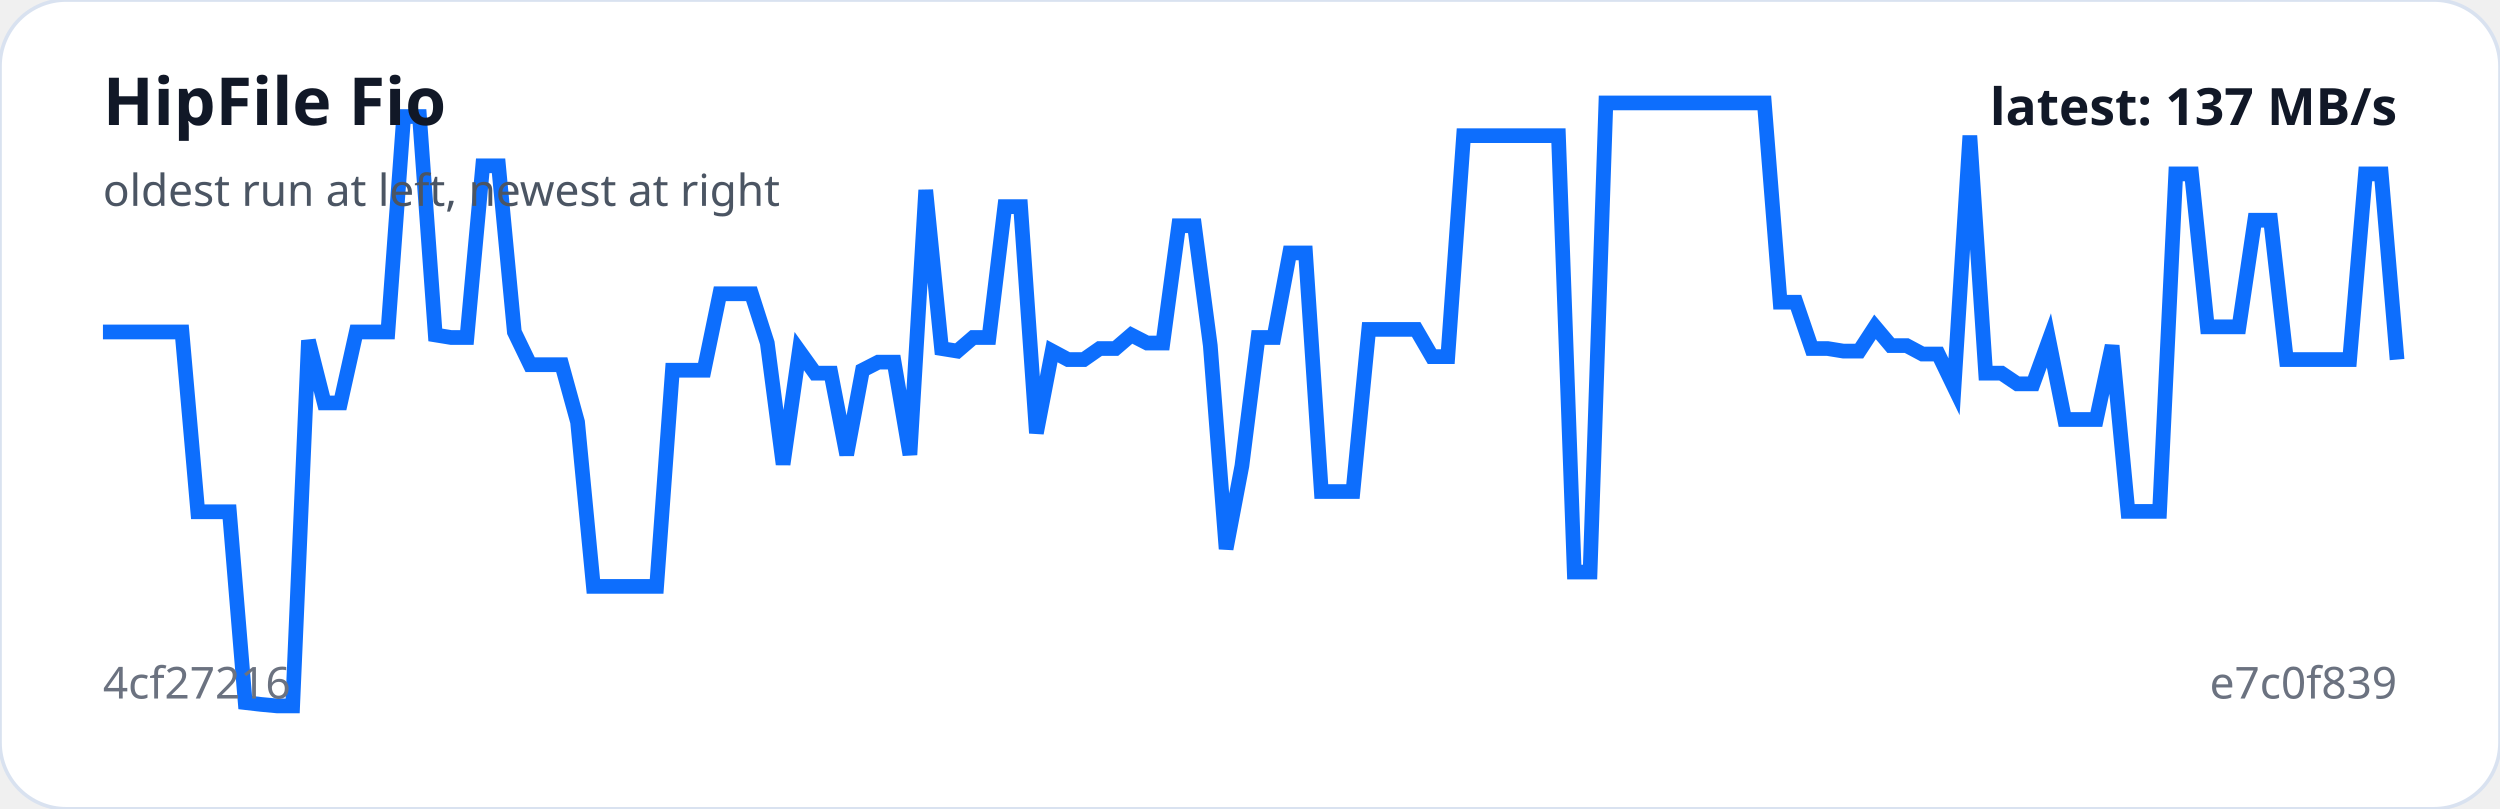
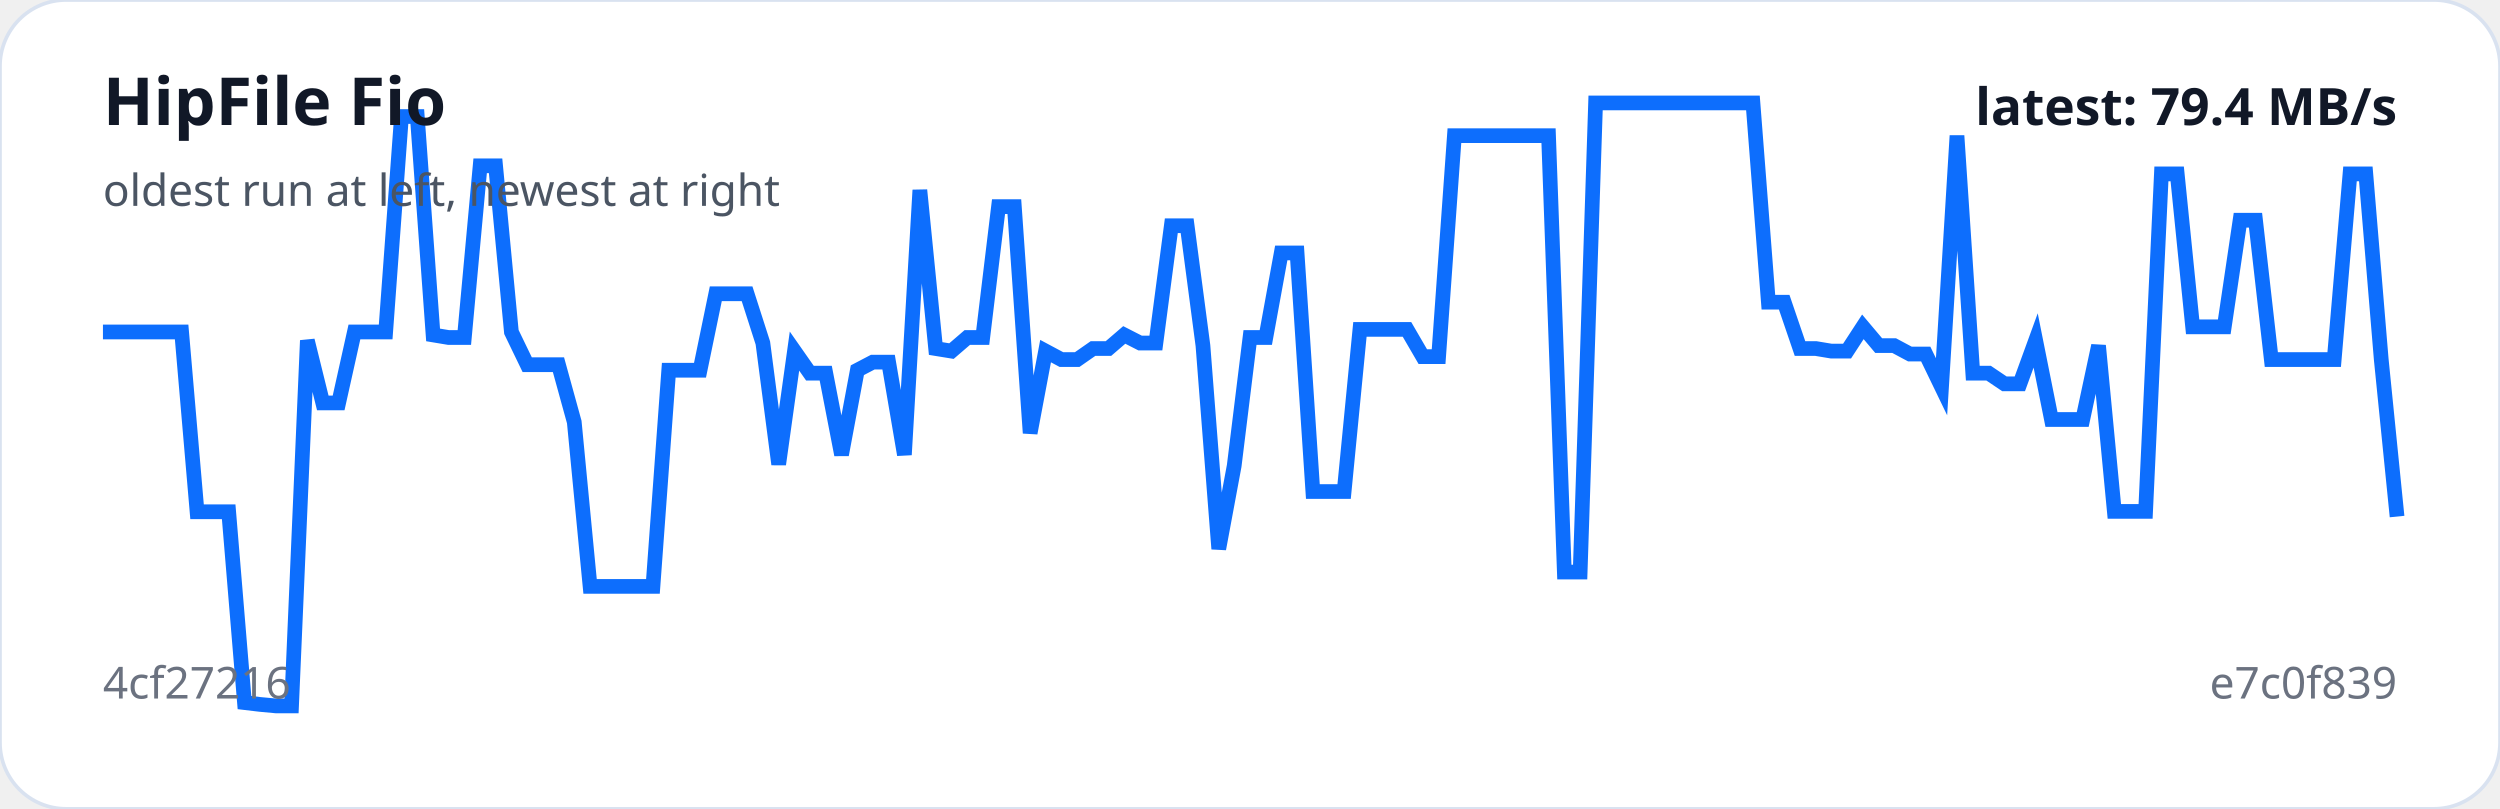
<svg xmlns="http://www.w3.org/2000/svg" viewBox="0 0 680 220" width="100%" role="img" aria-label="HipFile Fio trend">
  <rect width="100%" height="100%" rx="18" fill="#ffffff" stroke="#d9e2f0" />
-   <polyline fill="none" stroke="#0d6efd" stroke-width="4" points="28.0,90.3 32.3,90.3 36.6,90.3 40.9,90.3 45.2,90.3 49.5,90.3 53.8,139.2 58.1,139.2 62.4,139.2 66.7,191.1 71.0,191.6 75.3,192.0 79.6,192.0 83.9,92.6 88.2,109.6 92.6,109.6 96.9,90.3 101.2,90.3 105.5,90.3 109.8,31.7 114.1,31.7 118.4,91.1 122.7,91.8 127.0,91.8 131.3,45.1 135.6,45.1 139.9,90.3 144.2,99.2 148.5,99.2 152.8,99.2 157.1,114.8 161.4,159.5 165.7,159.5 170.0,159.5 174.3,159.5 178.6,159.5 182.9,100.7 187.2,100.7 191.5,100.7 195.8,79.9 200.1,79.9 204.4,79.9 208.7,93.3 213.0,126.3 217.4,95.5 221.7,101.5 226.0,101.5 230.3,123.7 234.6,100.7 238.9,98.5 243.2,98.5 247.5,123.7 251.8,51.7 256.1,94.8 260.4,95.5 264.7,91.8 269.0,91.8 273.3,56.2 277.6,56.2 281.9,117.8 286.2,95.5 290.5,97.8 294.8,97.8 299.1,94.8 303.4,94.8 307.7,91.1 312.0,93.3 316.3,93.3 320.6,61.4 324.9,61.4 329.2,94.0 333.5,149.3 337.8,126.7 342.2,91.8 346.5,91.8 350.8,68.8 355.1,68.8 359.4,133.7 363.7,133.7 368.0,133.7 372.3,89.6 376.6,89.6 380.9,89.6 385.2,89.6 389.5,97.0 393.8,97.0 398.1,36.9 402.4,36.9 406.7,36.9 411.0,36.9 415.3,36.9 419.6,36.9 423.9,36.9 428.2,155.6 432.5,155.6 436.8,28.0 441.1,28.0 445.4,28.0 449.7,28.0 454.0,28.0 458.3,28.0 462.6,28.0 467.0,28.0 471.3,28.0 475.6,28.0 479.9,28.0 484.2,82.2 488.5,82.2 492.8,94.8 497.1,94.8 501.4,95.5 505.7,95.5 510.0,88.9 514.3,94.0 518.6,94.0 522.9,96.3 527.2,96.3 531.5,105.2 535.8,36.9 540.1,101.5 544.4,101.5 548.7,104.4 553.0,104.4 557.3,92.6 561.6,114.1 565.9,114.1 570.2,114.1 574.5,94.0 578.8,139.1 583.1,139.1 587.4,139.1 591.8,47.3 596.1,47.3 600.4,88.9 604.7,88.9 609.0,88.9 613.3,59.9 617.6,59.9 621.9,97.8 626.2,97.8 630.5,97.8 634.8,97.8 639.1,97.8 643.4,47.3 647.7,47.3 652.0,97.8" />
+   <polyline fill="none" stroke="#0d6efd" stroke-width="4" points="28.0,90.3 32.3,90.3 36.5,90.3 40.8,90.3 45.1,90.3 49.4,90.3 53.6,139.2 57.9,139.2 62.2,139.2 66.5,191.1 70.7,191.6 75.0,192.0 79.3,192.0 83.6,92.6 87.8,109.6 92.1,109.6 96.4,90.3 100.7,90.3 104.9,90.3 109.2,31.7 113.5,31.7 117.8,91.1 122.0,91.8 126.3,91.8 130.6,45.1 134.8,45.1 139.1,90.3 143.4,99.2 147.7,99.2 151.9,99.2 156.2,114.8 160.5,159.5 164.8,159.5 169.0,159.5 173.3,159.5 177.6,159.5 181.9,100.7 186.1,100.7 190.4,100.7 194.7,79.9 199.0,79.9 203.2,79.9 207.5,93.3 211.8,126.3 216.1,95.5 220.3,101.5 224.6,101.5 228.9,123.7 233.2,100.7 237.4,98.5 241.7,98.5 246.0,123.7 250.2,51.7 254.5,94.8 258.8,95.5 263.1,91.8 267.3,91.8 271.6,56.2 275.9,56.2 280.2,117.8 284.4,95.5 288.7,97.8 293.0,97.8 297.3,94.8 301.5,94.8 305.8,91.1 310.1,93.3 314.4,93.3 318.6,61.4 322.9,61.4 327.2,94.0 331.5,149.3 335.7,126.7 340.0,91.8 344.3,91.8 348.5,68.8 352.8,68.8 357.1,133.7 361.4,133.7 365.6,133.7 369.9,89.6 374.2,89.6 378.5,89.6 382.7,89.6 387.0,97.0 391.3,97.0 395.6,36.9 399.8,36.9 404.1,36.9 408.4,36.9 412.7,36.9 416.9,36.9 421.2,36.9 425.5,155.6 429.8,155.6 434.0,28.0 438.3,28.0 442.6,28.0 446.8,28.0 451.1,28.0 455.4,28.0 459.7,28.0 463.9,28.0 468.2,28.0 472.5,28.0 476.8,28.0 481.0,82.2 485.3,82.2 489.6,94.8 493.9,94.8 498.1,95.5 502.4,95.5 506.7,88.9 511.0,94.0 515.2,94.0 519.5,96.3 523.8,96.3 528.1,105.2 532.3,36.9 536.6,101.5 540.9,101.5 545.2,104.4 549.4,104.4 553.7,92.6 558.0,114.1 562.2,114.1 566.5,114.1 570.8,94.0 575.1,139.1 579.3,139.1 583.6,139.1 587.9,47.3 592.2,47.3 596.4,88.9 600.7,88.9 605.0,88.9 609.3,59.9 613.5,59.9 617.8,97.8 622.1,97.8 626.4,97.8 630.6,97.8 634.9,97.8 639.2,47.3 643.5,47.3 647.7,97.8 652.0,140.5" />
  <text x="28" y="34" fill="#111827" font-family="system-ui,sans-serif" font-size="18" font-weight="700">HipFile Fio</text>
  <text x="28" y="56" fill="#4b5563" font-family="system-ui,sans-serif" font-size="12">oldest run at left, newest at right</text>
  <text x="28" y="190" fill="#6b7280" font-family="system-ui,sans-serif" font-size="12">4cf27216</text>
  <text x="652" y="190" text-anchor="end" fill="#6b7280" font-family="system-ui,sans-serif" font-size="12">e7c0f839</text>
-   <text x="652" y="34" text-anchor="end" fill="#111827" font-family="system-ui,sans-serif" font-size="14" font-weight="700">latest: 137 MB/s</text>
+   <text x="652" y="34" text-anchor="end" fill="#111827" font-family="system-ui,sans-serif" font-size="14" font-weight="700">latest: 79.4 MB/s</text>
</svg>
